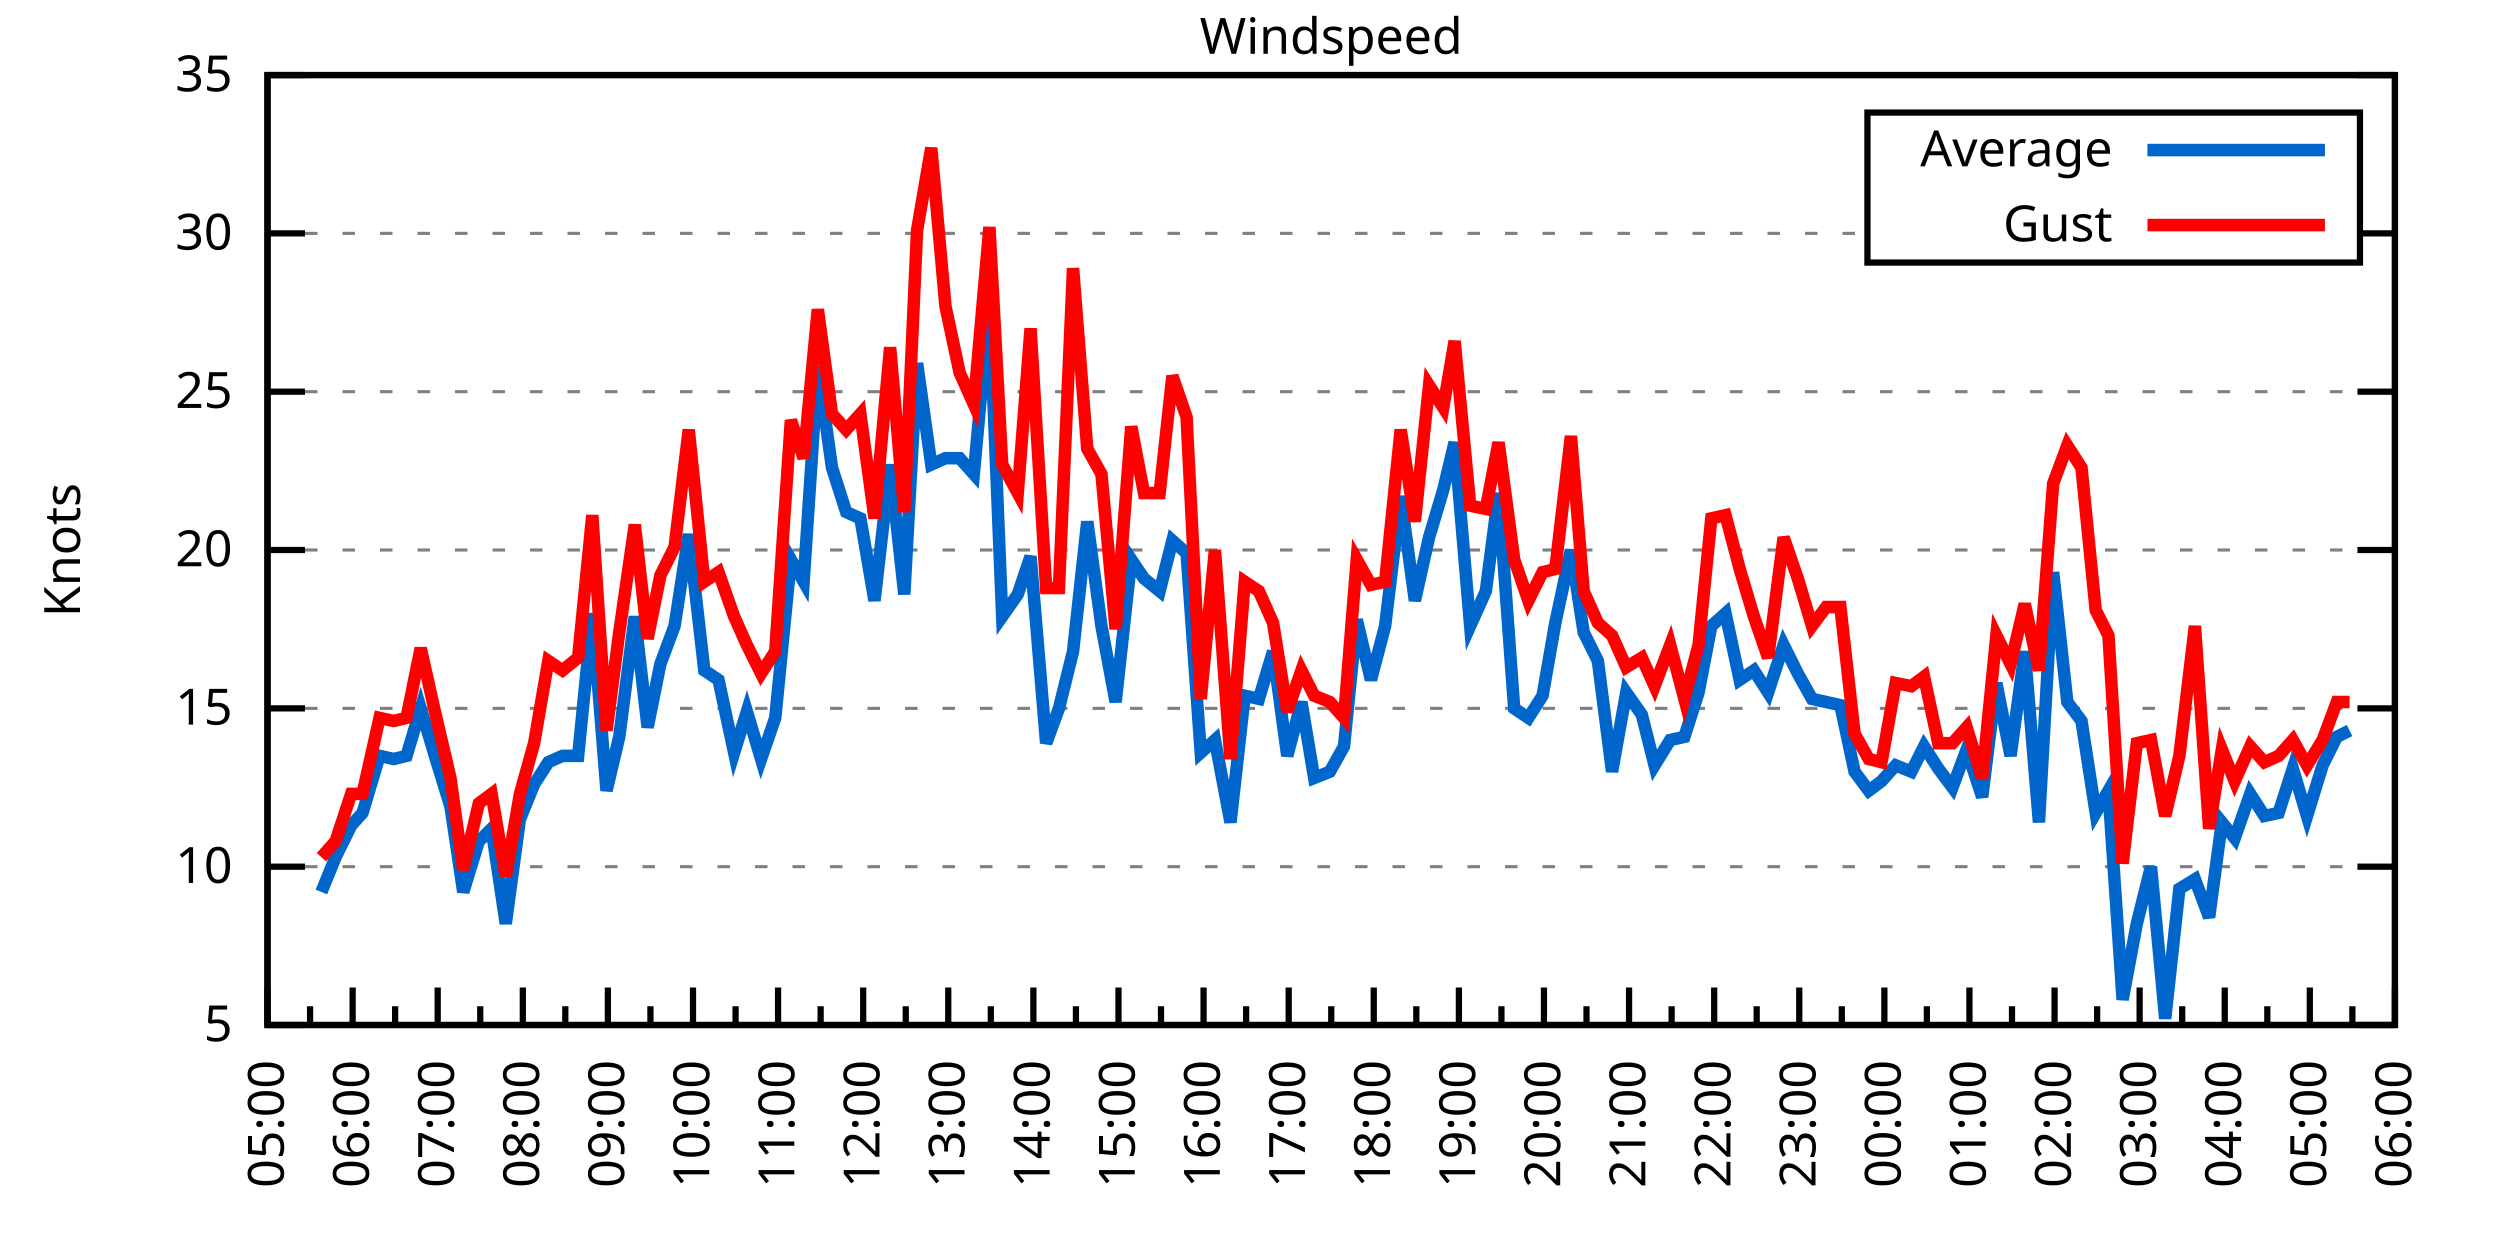
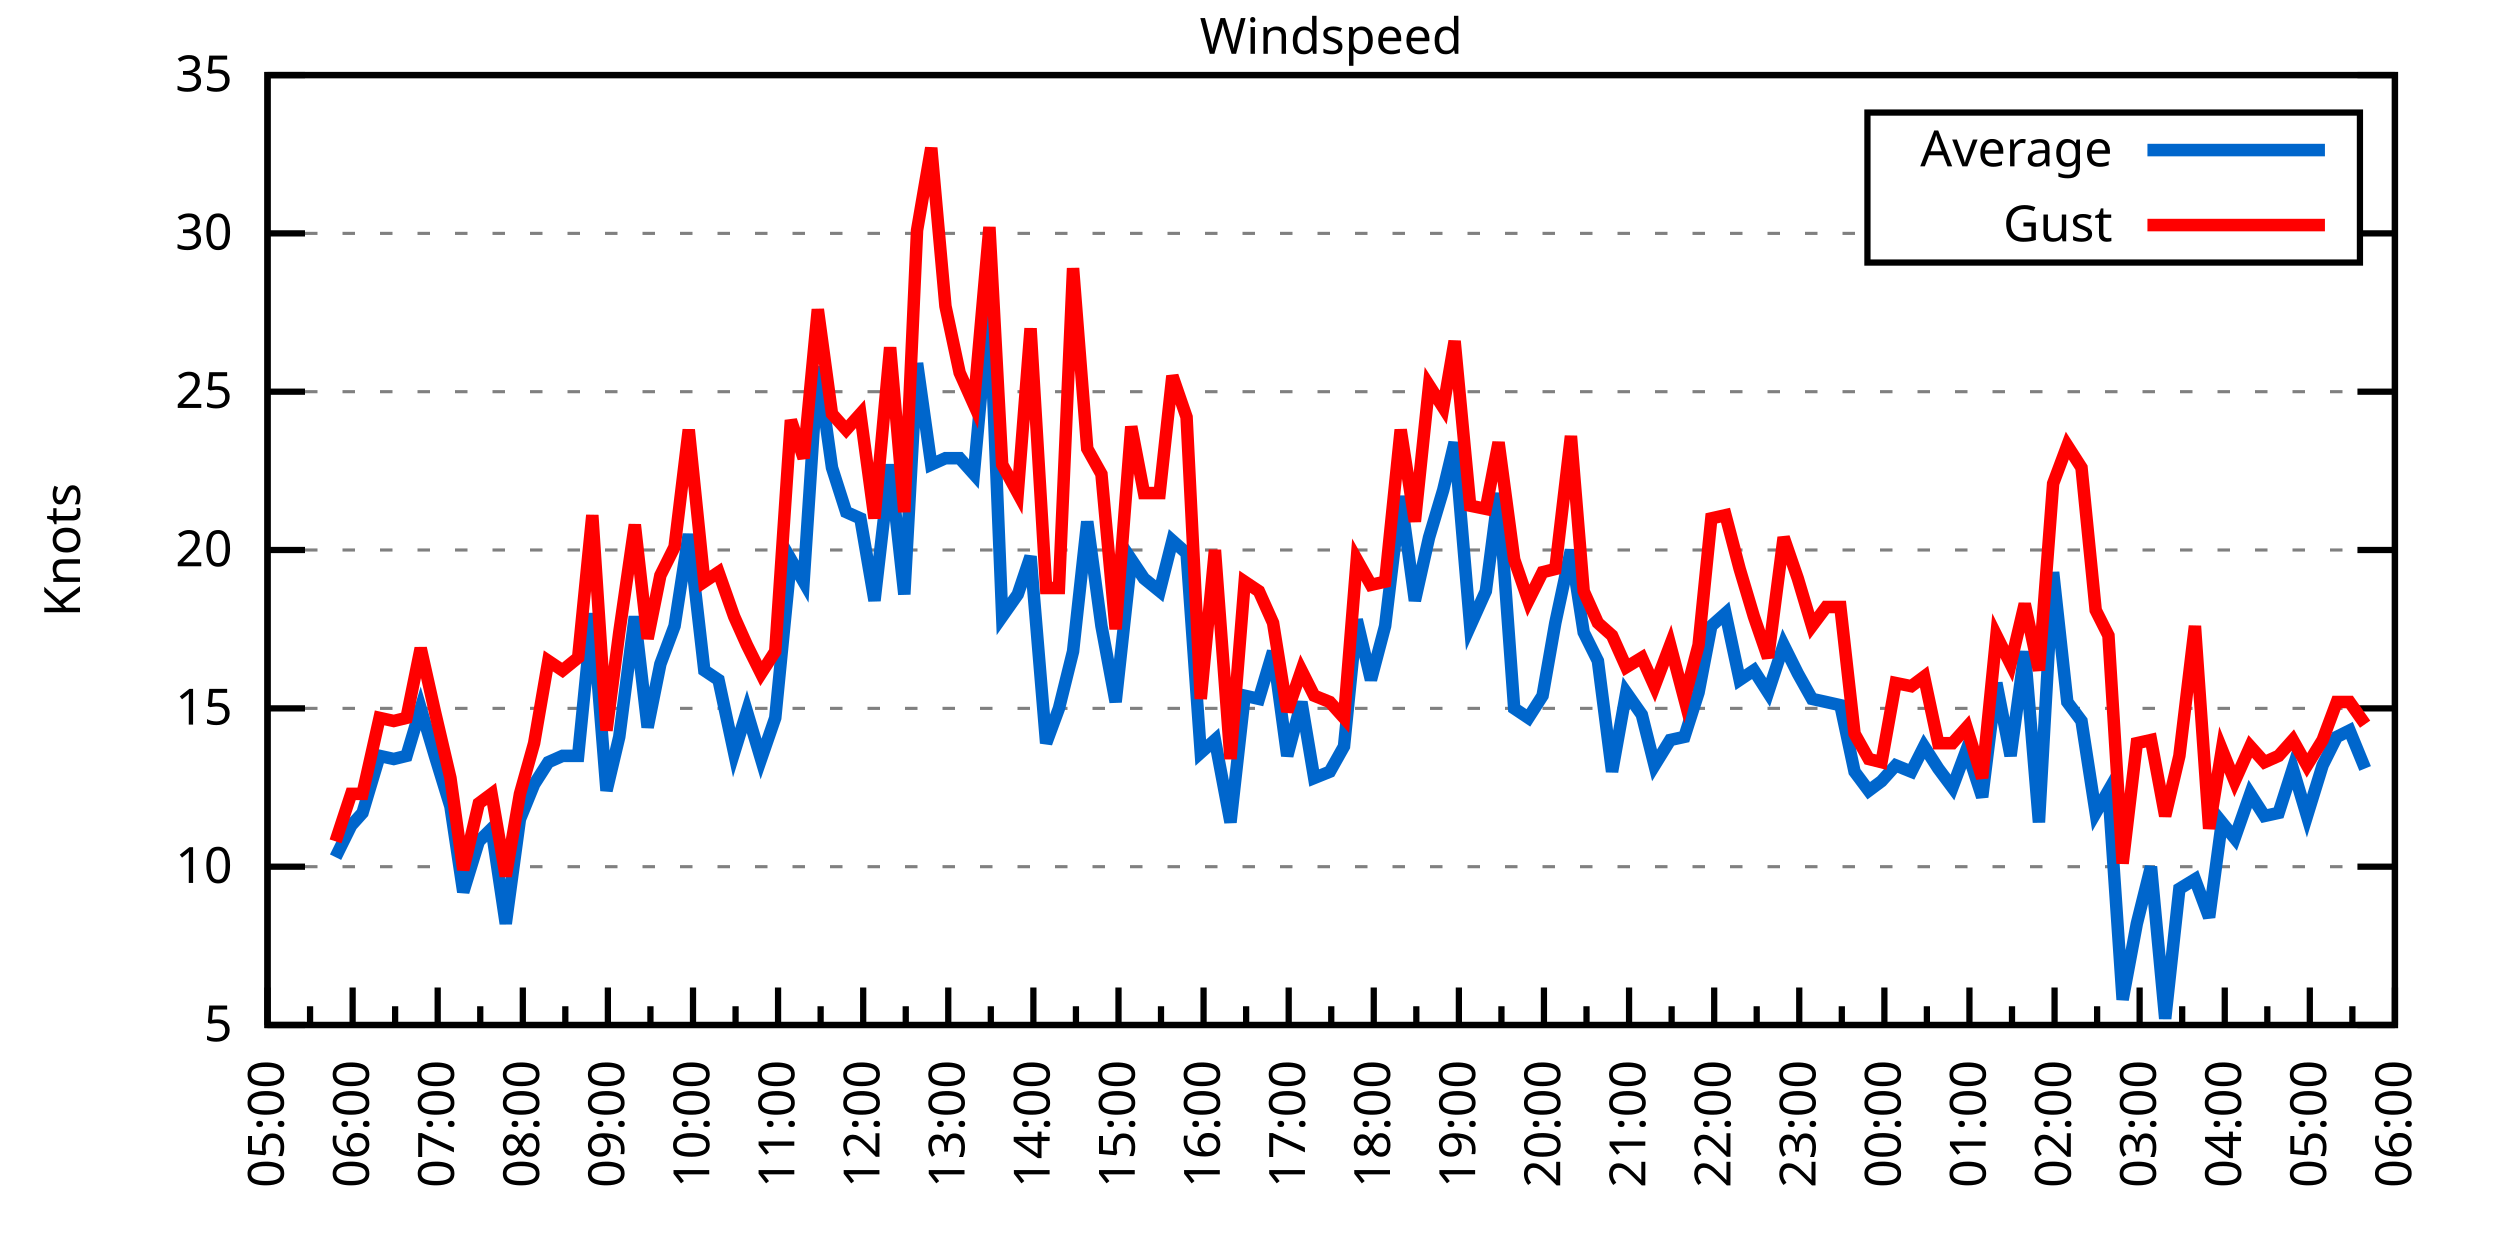
<svg xmlns="http://www.w3.org/2000/svg" xmlns:xlink="http://www.w3.org/1999/xlink" width="400" height="200" viewBox="0 0 400 200">
  <g id="gnuplot_canvas">
    <rect x="0" y="0" width="400" height="200" fill="none" />
    <defs>
      <circle id="gpDot" r="0.5" stroke-width="0.5" stroke="currentColor" />
      <path id="gpPt0" stroke-width="0.333" stroke="currentColor" d="M-1,0 h2 M0,-1 v2" />
      <path id="gpPt1" stroke-width="0.333" stroke="currentColor" d="M-1,-1 L1,1 M1,-1 L-1,1" />
      <path id="gpPt2" stroke-width="0.333" stroke="currentColor" d="M-1,0 L1,0 M0,-1 L0,1 M-1,-1 L1,1 M-1,1 L1,-1" />
      <rect id="gpPt3" stroke-width="0.333" stroke="currentColor" x="-1" y="-1" width="2" height="2" />
      <rect id="gpPt4" stroke-width="0.333" stroke="currentColor" fill="currentColor" x="-1" y="-1" width="2" height="2" />
      <circle id="gpPt5" stroke-width="0.333" stroke="currentColor" cx="0" cy="0" r="1" />
      <use xlink:href="#gpPt5" id="gpPt6" fill="currentColor" stroke="none" />
      <path id="gpPt7" stroke-width="0.333" stroke="currentColor" d="M0,-1.33 L-1.33,0.67 L1.33,0.67 z" />
      <use xlink:href="#gpPt7" id="gpPt8" fill="currentColor" stroke="none" />
      <use xlink:href="#gpPt7" id="gpPt9" stroke="currentColor" transform="rotate(180)" />
      <use xlink:href="#gpPt9" id="gpPt10" fill="currentColor" stroke="none" />
      <use xlink:href="#gpPt3" id="gpPt11" stroke="currentColor" transform="rotate(45)" />
      <use xlink:href="#gpPt11" id="gpPt12" fill="currentColor" stroke="none" />
      <path id="gpPt13" stroke-width="0.333" stroke="currentColor" d="M0,1.330 L1.265,0.411 L0.782,-1.067 L-0.782,-1.076 L-1.265,0.411 z" />
      <use xlink:href="#gpPt13" id="gpPt14" fill="currentColor" stroke="none" />
      <filter id="textbox" filterUnits="objectBoundingBox" x="0" y="0" height="1" width="1">
        <feFlood flood-color="white" flood-opacity="1" result="bgnd" />
        <feComposite in="SourceGraphic" in2="bgnd" operator="atop" />
      </filter>
      <filter id="greybox" filterUnits="objectBoundingBox" x="0" y="0" height="1" width="1">
        <feFlood flood-color="lightgrey" flood-opacity="1" result="grey" />
        <feComposite in="SourceGraphic" in2="grey" operator="atop" />
      </filter>
    </defs>
    <g fill="none" color="white" stroke="currentColor" stroke-width="1.00" stroke-linecap="butt" stroke-linejoin="miter">
</g>
    <g fill="none" color="black" stroke="currentColor" stroke-width="1.00" stroke-linecap="butt" stroke-linejoin="miter">
      <g stroke="none" shape-rendering="crispEdges">
        <polygon fill="rgb(255, 255, 255)" points="42.80,164.00 383.18,164.00 383.18,12.02 42.80,12.02 " />
      </g>
    </g>
    <g fill="none" color="black" stroke="currentColor" stroke-width="1.00" stroke-linecap="butt" stroke-linejoin="miter">
</g>
    <g fill="none" color="black" stroke="black" stroke-width="0.50" stroke-linecap="butt" stroke-linejoin="miter">
</g>
    <g fill="none" color="gray" stroke="currentColor" stroke-width="0.50" stroke-linecap="butt" stroke-linejoin="miter">
      <path stroke="gray" stroke-dasharray="2,4" class="gridline" d="M42.80,164.00 L383.19,164.00  " />
    </g>
    <g fill="none" color="gray" stroke="gray" stroke-width="1.00" stroke-linecap="butt" stroke-linejoin="miter">
</g>
    <g fill="none" color="black" stroke="currentColor" stroke-width="1.00" stroke-linecap="butt" stroke-linejoin="miter">
      <path stroke="black" d="M42.80,164.00 L48.80,164.00 M383.19,164.00 L377.19,164.00  " />
      <g transform="translate(37.20,166.60)" stroke="none" fill="black" font-family="Sans" font-size="8.00" text-anchor="end">
        <text>
          <tspan font-family="Sans"> 5</tspan>
        </text>
      </g>
    </g>
    <g fill="none" color="black" stroke="currentColor" stroke-width="1.00" stroke-linecap="butt" stroke-linejoin="miter">
</g>
    <g fill="none" color="black" stroke="black" stroke-width="0.50" stroke-linecap="butt" stroke-linejoin="miter">
</g>
    <g fill="none" color="gray" stroke="currentColor" stroke-width="0.50" stroke-linecap="butt" stroke-linejoin="miter">
      <path stroke="gray" stroke-dasharray="2,4" class="gridline" d="M42.80,138.67 L383.19,138.67  " />
    </g>
    <g fill="none" color="gray" stroke="gray" stroke-width="1.00" stroke-linecap="butt" stroke-linejoin="miter">
</g>
    <g fill="none" color="black" stroke="currentColor" stroke-width="1.00" stroke-linecap="butt" stroke-linejoin="miter">
      <path stroke="black" d="M42.80,138.67 L48.80,138.67 M383.19,138.67 L377.19,138.67  " />
      <g transform="translate(37.20,141.27)" stroke="none" fill="black" font-family="Sans" font-size="8.00" text-anchor="end">
        <text>
          <tspan font-family="Sans"> 10</tspan>
        </text>
      </g>
    </g>
    <g fill="none" color="black" stroke="currentColor" stroke-width="1.00" stroke-linecap="butt" stroke-linejoin="miter">
</g>
    <g fill="none" color="black" stroke="black" stroke-width="0.50" stroke-linecap="butt" stroke-linejoin="miter">
</g>
    <g fill="none" color="gray" stroke="currentColor" stroke-width="0.50" stroke-linecap="butt" stroke-linejoin="miter">
      <path stroke="gray" stroke-dasharray="2,4" class="gridline" d="M42.80,113.34 L383.19,113.34  " />
    </g>
    <g fill="none" color="gray" stroke="gray" stroke-width="1.00" stroke-linecap="butt" stroke-linejoin="miter">
</g>
    <g fill="none" color="black" stroke="currentColor" stroke-width="1.00" stroke-linecap="butt" stroke-linejoin="miter">
      <path stroke="black" d="M42.80,113.34 L48.80,113.34 M383.19,113.34 L377.19,113.34  " />
      <g transform="translate(37.20,115.94)" stroke="none" fill="black" font-family="Sans" font-size="8.00" text-anchor="end">
        <text>
          <tspan font-family="Sans"> 15</tspan>
        </text>
      </g>
    </g>
    <g fill="none" color="black" stroke="currentColor" stroke-width="1.00" stroke-linecap="butt" stroke-linejoin="miter">
</g>
    <g fill="none" color="black" stroke="black" stroke-width="0.50" stroke-linecap="butt" stroke-linejoin="miter">
</g>
    <g fill="none" color="gray" stroke="currentColor" stroke-width="0.50" stroke-linecap="butt" stroke-linejoin="miter">
      <path stroke="gray" stroke-dasharray="2,4" class="gridline" d="M42.80,88.00 L383.19,88.00  " />
    </g>
    <g fill="none" color="gray" stroke="gray" stroke-width="1.00" stroke-linecap="butt" stroke-linejoin="miter">
</g>
    <g fill="none" color="black" stroke="currentColor" stroke-width="1.00" stroke-linecap="butt" stroke-linejoin="miter">
      <path stroke="black" d="M42.80,88.00 L48.80,88.00 M383.19,88.00 L377.19,88.00  " />
      <g transform="translate(37.20,90.60)" stroke="none" fill="black" font-family="Sans" font-size="8.00" text-anchor="end">
        <text>
          <tspan font-family="Sans"> 20</tspan>
        </text>
      </g>
    </g>
    <g fill="none" color="black" stroke="currentColor" stroke-width="1.00" stroke-linecap="butt" stroke-linejoin="miter">
</g>
    <g fill="none" color="black" stroke="black" stroke-width="0.50" stroke-linecap="butt" stroke-linejoin="miter">
</g>
    <g fill="none" color="gray" stroke="currentColor" stroke-width="0.50" stroke-linecap="butt" stroke-linejoin="miter">
      <path stroke="gray" stroke-dasharray="2,4" class="gridline" d="M42.80,62.67 L383.19,62.67  " />
    </g>
    <g fill="none" color="gray" stroke="gray" stroke-width="1.00" stroke-linecap="butt" stroke-linejoin="miter">
</g>
    <g fill="none" color="black" stroke="currentColor" stroke-width="1.00" stroke-linecap="butt" stroke-linejoin="miter">
      <path stroke="black" d="M42.80,62.67 L48.80,62.67 M383.19,62.67 L377.19,62.67  " />
      <g transform="translate(37.20,65.27)" stroke="none" fill="black" font-family="Sans" font-size="8.00" text-anchor="end">
        <text>
          <tspan font-family="Sans"> 25</tspan>
        </text>
      </g>
    </g>
    <g fill="none" color="black" stroke="currentColor" stroke-width="1.00" stroke-linecap="butt" stroke-linejoin="miter">
</g>
    <g fill="none" color="black" stroke="black" stroke-width="0.50" stroke-linecap="butt" stroke-linejoin="miter">
</g>
    <g fill="none" color="gray" stroke="currentColor" stroke-width="0.50" stroke-linecap="butt" stroke-linejoin="miter">
      <path stroke="gray" stroke-dasharray="2,4" class="gridline" d="M42.80,37.34 L298.79,37.34 M377.59,37.34 L383.19,37.34  " />
    </g>
    <g fill="none" color="gray" stroke="gray" stroke-width="1.00" stroke-linecap="butt" stroke-linejoin="miter">
</g>
    <g fill="none" color="black" stroke="currentColor" stroke-width="1.00" stroke-linecap="butt" stroke-linejoin="miter">
      <path stroke="black" d="M42.80,37.34 L48.80,37.34 M383.19,37.34 L377.19,37.34  " />
      <g transform="translate(37.20,39.94)" stroke="none" fill="black" font-family="Sans" font-size="8.00" text-anchor="end">
        <text>
          <tspan font-family="Sans"> 30</tspan>
        </text>
      </g>
    </g>
    <g fill="none" color="black" stroke="currentColor" stroke-width="1.00" stroke-linecap="butt" stroke-linejoin="miter">
</g>
    <g fill="none" color="black" stroke="black" stroke-width="0.50" stroke-linecap="butt" stroke-linejoin="miter">
</g>
    <g fill="none" color="gray" stroke="currentColor" stroke-width="0.50" stroke-linecap="butt" stroke-linejoin="miter">
      <path stroke="gray" stroke-dasharray="2,4" class="gridline" d="M42.80,12.01 L383.19,12.01  " />
    </g>
    <g fill="none" color="gray" stroke="gray" stroke-width="1.00" stroke-linecap="butt" stroke-linejoin="miter">
</g>
    <g fill="none" color="black" stroke="currentColor" stroke-width="1.00" stroke-linecap="butt" stroke-linejoin="miter">
      <path stroke="black" d="M42.80,12.01 L48.80,12.01 M383.19,12.01 L377.19,12.01  " />
      <g transform="translate(37.20,14.61)" stroke="none" fill="black" font-family="Sans" font-size="8.00" text-anchor="end">
        <text>
          <tspan font-family="Sans"> 35</tspan>
        </text>
      </g>
    </g>
    <g fill="none" color="black" stroke="currentColor" stroke-width="1.00" stroke-linecap="butt" stroke-linejoin="miter">
      <path stroke="black" d="M42.80,164.00 L42.80,158.00  " />
      <g transform="translate(45.40,169.60) rotate(270)" stroke="none" fill="black" font-family="Sans" font-size="8.00" text-anchor="end">
        <text>
          <tspan font-family="Sans">05:00</tspan>
        </text>
      </g>
    </g>
    <g fill="none" color="black" stroke="currentColor" stroke-width="1.00" stroke-linecap="butt" stroke-linejoin="miter">
      <path stroke="black" d="M49.61,164.00 L49.61,161.00 M56.42,164.00 L56.42,158.00  " />
      <g transform="translate(59.02,169.60) rotate(270)" stroke="none" fill="black" font-family="Sans" font-size="8.00" text-anchor="end">
        <text>
          <tspan font-family="Sans">06:00</tspan>
        </text>
      </g>
    </g>
    <g fill="none" color="black" stroke="currentColor" stroke-width="1.00" stroke-linecap="butt" stroke-linejoin="miter">
      <path stroke="black" d="M63.22,164.00 L63.22,161.00 M70.03,164.00 L70.03,158.00  " />
      <g transform="translate(72.63,169.60) rotate(270)" stroke="none" fill="black" font-family="Sans" font-size="8.00" text-anchor="end">
        <text>
          <tspan font-family="Sans">07:00</tspan>
        </text>
      </g>
    </g>
    <g fill="none" color="black" stroke="currentColor" stroke-width="1.00" stroke-linecap="butt" stroke-linejoin="miter">
      <path stroke="black" d="M76.84,164.00 L76.84,161.00 M83.65,164.00 L83.65,158.00  " />
      <g transform="translate(86.25,169.60) rotate(270)" stroke="none" fill="black" font-family="Sans" font-size="8.00" text-anchor="end">
        <text>
          <tspan font-family="Sans">08:00</tspan>
        </text>
      </g>
    </g>
    <g fill="none" color="black" stroke="currentColor" stroke-width="1.00" stroke-linecap="butt" stroke-linejoin="miter">
      <path stroke="black" d="M90.45,164.00 L90.45,161.00 M97.26,164.00 L97.26,158.00  " />
      <g transform="translate(99.86,169.60) rotate(270)" stroke="none" fill="black" font-family="Sans" font-size="8.00" text-anchor="end">
        <text>
          <tspan font-family="Sans">09:00</tspan>
        </text>
      </g>
    </g>
    <g fill="none" color="black" stroke="currentColor" stroke-width="1.00" stroke-linecap="butt" stroke-linejoin="miter">
      <path stroke="black" d="M104.07,164.00 L104.07,161.00 M110.88,164.00 L110.88,158.00  " />
      <g transform="translate(113.48,169.60) rotate(270)" stroke="none" fill="black" font-family="Sans" font-size="8.00" text-anchor="end">
        <text>
          <tspan font-family="Sans">10:00</tspan>
        </text>
      </g>
    </g>
    <g fill="none" color="black" stroke="currentColor" stroke-width="1.00" stroke-linecap="butt" stroke-linejoin="miter">
      <path stroke="black" d="M117.69,164.00 L117.69,161.00 M124.49,164.00 L124.49,158.00  " />
      <g transform="translate(127.09,169.60) rotate(270)" stroke="none" fill="black" font-family="Sans" font-size="8.00" text-anchor="end">
        <text>
          <tspan font-family="Sans">11:00</tspan>
        </text>
      </g>
    </g>
    <g fill="none" color="black" stroke="currentColor" stroke-width="1.00" stroke-linecap="butt" stroke-linejoin="miter">
      <path stroke="black" d="M131.30,164.00 L131.30,161.00 M138.11,164.00 L138.11,158.00  " />
      <g transform="translate(140.71,169.60) rotate(270)" stroke="none" fill="black" font-family="Sans" font-size="8.00" text-anchor="end">
        <text>
          <tspan font-family="Sans">12:00</tspan>
        </text>
      </g>
    </g>
    <g fill="none" color="black" stroke="currentColor" stroke-width="1.00" stroke-linecap="butt" stroke-linejoin="miter">
      <path stroke="black" d="M144.92,164.00 L144.92,161.00 M151.72,164.00 L151.72,158.00  " />
      <g transform="translate(154.32,169.60) rotate(270)" stroke="none" fill="black" font-family="Sans" font-size="8.00" text-anchor="end">
        <text>
          <tspan font-family="Sans">13:00</tspan>
        </text>
      </g>
    </g>
    <g fill="none" color="black" stroke="currentColor" stroke-width="1.00" stroke-linecap="butt" stroke-linejoin="miter">
      <path stroke="black" d="M158.53,164.00 L158.53,161.00 M165.34,164.00 L165.34,158.00  " />
      <g transform="translate(167.94,169.60) rotate(270)" stroke="none" fill="black" font-family="Sans" font-size="8.00" text-anchor="end">
        <text>
          <tspan font-family="Sans">14:00</tspan>
        </text>
      </g>
    </g>
    <g fill="none" color="black" stroke="currentColor" stroke-width="1.00" stroke-linecap="butt" stroke-linejoin="miter">
      <path stroke="black" d="M172.15,164.00 L172.15,161.00 M178.96,164.00 L178.96,158.00  " />
      <g transform="translate(181.56,169.60) rotate(270)" stroke="none" fill="black" font-family="Sans" font-size="8.00" text-anchor="end">
        <text>
          <tspan font-family="Sans">15:00</tspan>
        </text>
      </g>
    </g>
    <g fill="none" color="black" stroke="currentColor" stroke-width="1.00" stroke-linecap="butt" stroke-linejoin="miter">
      <path stroke="black" d="M185.76,164.00 L185.76,161.00 M192.57,164.00 L192.57,158.00  " />
      <g transform="translate(195.17,169.60) rotate(270)" stroke="none" fill="black" font-family="Sans" font-size="8.00" text-anchor="end">
        <text>
          <tspan font-family="Sans">16:00</tspan>
        </text>
      </g>
    </g>
    <g fill="none" color="black" stroke="currentColor" stroke-width="1.00" stroke-linecap="butt" stroke-linejoin="miter">
      <path stroke="black" d="M199.38,164.00 L199.38,161.00 M206.19,164.00 L206.19,158.00  " />
      <g transform="translate(208.79,169.60) rotate(270)" stroke="none" fill="black" font-family="Sans" font-size="8.00" text-anchor="end">
        <text>
          <tspan font-family="Sans">17:00</tspan>
        </text>
      </g>
    </g>
    <g fill="none" color="black" stroke="currentColor" stroke-width="1.00" stroke-linecap="butt" stroke-linejoin="miter">
      <path stroke="black" d="M213.00,164.00 L213.00,161.00 M219.80,164.00 L219.80,158.00  " />
      <g transform="translate(222.40,169.60) rotate(270)" stroke="none" fill="black" font-family="Sans" font-size="8.00" text-anchor="end">
        <text>
          <tspan font-family="Sans">18:00</tspan>
        </text>
      </g>
    </g>
    <g fill="none" color="black" stroke="currentColor" stroke-width="1.00" stroke-linecap="butt" stroke-linejoin="miter">
      <path stroke="black" d="M226.61,164.00 L226.61,161.00 M233.42,164.00 L233.42,158.00  " />
      <g transform="translate(236.02,169.60) rotate(270)" stroke="none" fill="black" font-family="Sans" font-size="8.00" text-anchor="end">
        <text>
          <tspan font-family="Sans">19:00</tspan>
        </text>
      </g>
    </g>
    <g fill="none" color="black" stroke="currentColor" stroke-width="1.00" stroke-linecap="butt" stroke-linejoin="miter">
      <path stroke="black" d="M240.23,164.00 L240.23,161.00 M247.03,164.00 L247.03,158.00  " />
      <g transform="translate(249.63,169.60) rotate(270)" stroke="none" fill="black" font-family="Sans" font-size="8.00" text-anchor="end">
        <text>
          <tspan font-family="Sans">20:00</tspan>
        </text>
      </g>
    </g>
    <g fill="none" color="black" stroke="currentColor" stroke-width="1.00" stroke-linecap="butt" stroke-linejoin="miter">
      <path stroke="black" d="M253.84,164.00 L253.84,161.00 M260.65,164.00 L260.65,158.00  " />
      <g transform="translate(263.25,169.60) rotate(270)" stroke="none" fill="black" font-family="Sans" font-size="8.00" text-anchor="end">
        <text>
          <tspan font-family="Sans">21:00</tspan>
        </text>
      </g>
    </g>
    <g fill="none" color="black" stroke="currentColor" stroke-width="1.00" stroke-linecap="butt" stroke-linejoin="miter">
      <path stroke="black" d="M267.46,164.00 L267.46,161.00 M274.27,164.00 L274.27,158.00  " />
      <g transform="translate(276.87,169.60) rotate(270)" stroke="none" fill="black" font-family="Sans" font-size="8.00" text-anchor="end">
        <text>
          <tspan font-family="Sans">22:00</tspan>
        </text>
      </g>
    </g>
    <g fill="none" color="black" stroke="currentColor" stroke-width="1.00" stroke-linecap="butt" stroke-linejoin="miter">
      <path stroke="black" d="M281.07,164.00 L281.07,161.00 M287.88,164.00 L287.88,158.00  " />
      <g transform="translate(290.48,169.60) rotate(270)" stroke="none" fill="black" font-family="Sans" font-size="8.00" text-anchor="end">
        <text>
          <tspan font-family="Sans">23:00</tspan>
        </text>
      </g>
    </g>
    <g fill="none" color="black" stroke="currentColor" stroke-width="1.00" stroke-linecap="butt" stroke-linejoin="miter">
      <path stroke="black" d="M294.69,164.00 L294.69,161.00 M301.50,164.00 L301.50,158.00  " />
      <g transform="translate(304.10,169.60) rotate(270)" stroke="none" fill="black" font-family="Sans" font-size="8.00" text-anchor="end">
        <text>
          <tspan font-family="Sans">00:00</tspan>
        </text>
      </g>
    </g>
    <g fill="none" color="black" stroke="currentColor" stroke-width="1.00" stroke-linecap="butt" stroke-linejoin="miter">
      <path stroke="black" d="M308.30,164.00 L308.30,161.00 M315.11,164.00 L315.11,158.00  " />
      <g transform="translate(317.71,169.60) rotate(270)" stroke="none" fill="black" font-family="Sans" font-size="8.00" text-anchor="end">
        <text>
          <tspan font-family="Sans">01:00</tspan>
        </text>
      </g>
    </g>
    <g fill="none" color="black" stroke="currentColor" stroke-width="1.00" stroke-linecap="butt" stroke-linejoin="miter">
      <path stroke="black" d="M321.92,164.00 L321.92,161.00 M328.73,164.00 L328.73,158.00  " />
      <g transform="translate(331.33,169.60) rotate(270)" stroke="none" fill="black" font-family="Sans" font-size="8.00" text-anchor="end">
        <text>
          <tspan font-family="Sans">02:00</tspan>
        </text>
      </g>
    </g>
    <g fill="none" color="black" stroke="currentColor" stroke-width="1.00" stroke-linecap="butt" stroke-linejoin="miter">
      <path stroke="black" d="M335.54,164.00 L335.54,161.00 M342.34,164.00 L342.34,158.00  " />
      <g transform="translate(344.94,169.60) rotate(270)" stroke="none" fill="black" font-family="Sans" font-size="8.00" text-anchor="end">
        <text>
          <tspan font-family="Sans">03:00</tspan>
        </text>
      </g>
    </g>
    <g fill="none" color="black" stroke="currentColor" stroke-width="1.00" stroke-linecap="butt" stroke-linejoin="miter">
      <path stroke="black" d="M349.15,164.00 L349.15,161.00 M355.96,164.00 L355.96,158.00  " />
      <g transform="translate(358.56,169.60) rotate(270)" stroke="none" fill="black" font-family="Sans" font-size="8.00" text-anchor="end">
        <text>
          <tspan font-family="Sans">04:00</tspan>
        </text>
      </g>
    </g>
    <g fill="none" color="black" stroke="currentColor" stroke-width="1.00" stroke-linecap="butt" stroke-linejoin="miter">
      <path stroke="black" d="M362.77,164.00 L362.77,161.00 M369.57,164.00 L369.57,158.00  " />
      <g transform="translate(372.17,169.60) rotate(270)" stroke="none" fill="black" font-family="Sans" font-size="8.00" text-anchor="end">
        <text>
          <tspan font-family="Sans">05:00</tspan>
        </text>
      </g>
    </g>
    <g fill="none" color="black" stroke="currentColor" stroke-width="1.00" stroke-linecap="butt" stroke-linejoin="miter">
      <path stroke="black" d="M376.38,164.00 L376.38,161.00 M383.19,164.00 L383.19,158.00  " />
      <g transform="translate(385.79,169.60) rotate(270)" stroke="none" fill="black" font-family="Sans" font-size="8.00" text-anchor="end">
        <text>
          <tspan font-family="Sans">06:00</tspan>
        </text>
      </g>
    </g>
    <g fill="none" color="black" stroke="currentColor" stroke-width="1.00" stroke-linecap="butt" stroke-linejoin="miter">
</g>
    <g fill="none" color="black" stroke="currentColor" stroke-width="1.00" stroke-linecap="butt" stroke-linejoin="miter">
      <path stroke="black" d="M42.80,12.01 L42.80,164.00 L383.19,164.00 L383.19,12.01 L42.80,12.01 Z  " />
    </g>
    <g fill="none" color="black" stroke="currentColor" stroke-width="1.00" stroke-linecap="butt" stroke-linejoin="miter">
      <g transform="translate(12.80,88.01) rotate(270)" stroke="none" fill="black" font-family="Sans" font-size="8.00" text-anchor="middle">
        <text>
          <tspan font-family="Sans">Knots</tspan>
        </text>
      </g>
    </g>
    <g fill="none" color="black" stroke="currentColor" stroke-width="1.00" stroke-linecap="butt" stroke-linejoin="miter">
</g>
    <g fill="none" color="black" stroke="currentColor" stroke-width="1.00" stroke-linecap="butt" stroke-linejoin="miter">
      <path stroke="black" d="M298.79,42.01 L298.79,18.01 L377.59,18.01 L377.59,42.01 L298.79,42.01 Z  " />
    </g>
    <g id="Windspeed_plot_1">
      <g fill="none" color="white" stroke="black" stroke-width="2.00" stroke-linecap="butt" stroke-linejoin="miter">
</g>
      <g fill="none" color="black" stroke="currentColor" stroke-width="2.00" stroke-linecap="butt" stroke-linejoin="miter">
        <g transform="translate(337.99,26.61)" stroke="none" fill="black" font-family="Sans" font-size="8.00" text-anchor="end">
          <text>
            <tspan font-family="Sans">Average</tspan>
          </text>
        </g>
      </g>
      <g fill="none" color="black" stroke="currentColor" stroke-width="2.00" stroke-linecap="butt" stroke-linejoin="miter">
-         <path stroke="rgb(  0, 102, 204)" d="M343.59,24.01 L371.99,24.01 M51.42,142.72 L53.69,137.15 L56.19,132.08 L58.00,130.06 L60.73,120.94 L63.00,121.44   L65.04,120.94 L67.31,113.34 L69.58,120.94 L72.07,129.04 L74.12,142.72 L76.61,134.62 L78.65,132.59 L80.92,147.79   L83.19,131.07 L85.46,125.50 L87.73,121.95 L90.00,120.94 L92.50,120.94 L94.77,98.14 L97.04,126.51 L99.08,117.90   L101.57,98.64 L103.62,116.38 L105.66,106.24 L107.93,100.16 L110.20,85.47 L112.69,107.26 L114.96,108.78 L117.46,120.43   L119.50,113.84 L121.77,121.44 L124.04,114.86 L126.54,89.52 L128.58,93.07 L130.85,58.62 L133.12,74.83 L135.39,81.93   L137.66,82.94 L139.92,96.11 L142.42,74.33 L144.69,95.10 L146.73,58.11 L149.00,74.33 L151.27,73.31 L153.54,73.31   L155.81,75.85 L158.31,48.49 L160.35,98.64 L162.84,95.10 L164.89,89.02 L167.38,118.91 L169.43,113.34 L171.69,104.22   L173.96,83.45 L176.23,100.16 L178.50,112.32 L181.00,89.52 L183.04,92.56 L185.54,94.59 L187.58,86.49 L189.85,88.51   L192.12,120.43 L194.39,118.40 L196.88,131.58 L199.15,111.31 L201.42,111.82 L203.69,104.22 L205.96,120.94 L208.23,112.32   L210.27,124.48 L212.77,123.47 L215.04,119.42 L217.08,99.15 L219.35,108.78 L221.62,100.16 L224.11,79.39 L226.38,96.11   L228.65,85.98 L230.92,78.38 L232.74,70.78 L235.23,100.16 L237.73,94.59 L239.77,78.89 L242.27,113.34 L244.54,114.86   L246.81,111.31 L248.85,99.66 L251.35,88.00 L253.39,101.18 L255.66,105.74 L257.93,123.47 L260.20,110.80 L262.69,114.35   L264.73,122.46 L267.23,118.40 L269.50,117.90 L271.77,110.80 L273.81,100.16 L276.08,98.14 L278.35,108.78 L280.62,107.26   L282.89,110.80 L285.38,103.20 L287.65,107.76 L289.92,111.82 L292.19,112.32 L294.46,112.83 L296.73,123.47 L299.00,126.51   L301.04,124.99 L303.31,122.46 L305.81,123.47 L307.85,119.42 L310.12,122.96 L312.39,126.00 L314.66,119.92 L317.15,127.52   L319.42,109.28 L321.69,120.94 L323.96,104.22 L326.23,131.58 L328.50,91.55 L330.77,112.32 L333.04,115.36 L335.31,130.06   L337.35,126.51 L339.62,159.95 L341.89,147.79 L344.16,138.67 L346.43,162.99 L348.70,142.21 L351.19,140.69 L353.46,146.77   L355.50,131.58 L357.55,134.11 L360.04,127.02 L362.31,130.56 L364.58,130.06 L366.85,122.96 L369.12,130.56 L371.62,122.46   L373.89,117.90 L375.93,116.88  " />
+         <path stroke="rgb(  0, 102, 204)" d="M343.59,24.01 L371.99,24.01 M53.69,137.15 L56.19,132.08 L58.00,130.06 L60.73,120.94 L63.00,121.44 L65.04,120.94   L67.31,113.34 L69.58,120.94 L72.07,129.04 L74.12,142.72 L76.61,134.62 L78.65,132.59 L80.92,147.79 L83.19,131.07   L85.46,125.50 L87.73,121.95 L90.00,120.94 L92.50,120.94 L94.77,98.14 L97.04,126.51 L99.08,117.90 L101.57,98.64   L103.62,116.38 L105.66,106.24 L107.93,100.16 L110.20,85.47 L112.69,107.26 L114.96,108.78 L117.46,120.43 L119.50,113.84   L121.77,121.44 L124.04,114.86 L126.54,89.52 L128.58,93.07 L130.85,58.62 L133.12,74.83 L135.39,81.93 L137.66,82.94   L139.92,96.11 L142.42,74.33 L144.69,95.10 L146.73,58.11 L149.00,74.33 L151.27,73.31 L153.54,73.31 L155.81,75.85   L158.31,48.49 L160.35,98.64 L162.84,95.10 L164.89,89.02 L167.38,118.91 L169.43,113.34 L171.69,104.22 L173.96,83.45   L176.23,100.16 L178.50,112.32 L181.00,89.52 L183.04,92.56 L185.54,94.59 L187.58,86.49 L189.85,88.51 L192.12,120.43   L194.39,118.40 L196.88,131.58 L199.15,111.31 L201.42,111.82 L203.69,104.22 L205.96,120.94 L208.23,112.32 L210.27,124.48   L212.77,123.47 L215.04,119.42 L217.08,99.15 L219.35,108.78 L221.62,100.16 L224.11,79.39 L226.38,96.11 L228.65,85.98   L230.92,78.38 L232.74,70.78 L235.23,100.16 L237.73,94.59 L239.77,78.89 L242.27,113.34 L244.54,114.86 L246.81,111.31   L248.85,99.66 L251.35,88.00 L253.39,101.18 L255.66,105.74 L257.93,123.47 L260.20,110.80 L262.69,114.35 L264.73,122.46   L267.23,118.40 L269.50,117.90 L271.77,110.80 L273.81,100.16 L276.08,98.14 L278.35,108.78 L280.62,107.26 L282.89,110.80   L285.38,103.20 L287.65,107.76 L289.92,111.82 L292.19,112.32 L294.46,112.83 L296.73,123.47 L299.00,126.51 L301.04,124.99   L303.31,122.46 L305.81,123.47 L307.85,119.42 L310.12,122.96 L312.39,126.00 L314.66,119.92 L317.15,127.52 L319.42,109.28   L321.69,120.94 L323.96,104.22 L326.23,131.58 L328.50,91.55 L330.77,112.32 L333.04,115.36 L335.31,130.06 L337.35,126.51   L339.62,159.95 L341.89,147.79 L344.16,138.67 L346.43,162.99 L348.70,142.21 L351.19,140.69 L353.46,146.77 L355.50,131.58   L357.55,134.11 L360.04,127.02 L362.31,130.56 L364.58,130.06 L366.85,122.96 L369.12,130.56 L371.62,122.46 L373.89,117.90   L375.93,116.88 L378.42,122.96  " />
      </g>
    </g>
    <g id="Windspeed_plot_2">
      <g fill="none" color="black" stroke="currentColor" stroke-width="2.00" stroke-linecap="butt" stroke-linejoin="miter">
        <g transform="translate(337.99,38.61)" stroke="none" fill="black" font-family="Sans" font-size="8.00" text-anchor="end">
          <text>
            <tspan font-family="Sans">Gust</tspan>
          </text>
        </g>
      </g>
      <g fill="none" color="black" stroke="currentColor" stroke-width="2.00" stroke-linecap="butt" stroke-linejoin="miter">
-         <path stroke="rgb(255,   0,   0)" d="M343.59,36.01 L371.99,36.01 M51.42,137.15 L53.69,134.62 L56.19,127.02 L58.00,127.02 L60.73,114.86 L63.00,115.36   L65.04,114.86 L67.31,103.71 L69.58,113.84 L72.07,124.48 L74.12,139.17 L76.61,128.54 L78.65,127.02 L80.92,140.19   L83.19,127.02 L85.46,118.91 L87.73,105.74 L90.00,107.26 L92.50,105.23 L94.77,82.43 L97.04,116.88 L99.08,101.18   L101.57,83.95 L103.62,102.19 L105.66,92.06 L107.93,87.50 L110.20,68.75 L112.69,93.07 L114.96,91.55 L117.46,98.64   L119.50,103.20 L121.77,107.76 L124.04,104.22 L126.54,67.23 L128.58,73.31 L130.85,49.50 L133.12,66.22 L135.39,68.75   L137.66,66.22 L139.92,82.94 L142.42,55.58 L144.69,81.93 L146.73,36.84 L149.00,23.66 L151.27,48.99 L153.54,59.63   L155.81,64.70 L158.31,36.33 L160.35,74.33 L162.84,78.89 L164.89,52.54 L167.38,94.08 L169.43,94.08 L171.69,42.91   L173.96,71.79 L176.23,75.85 L178.50,100.67 L181.00,68.25 L183.04,78.89 L185.54,78.89 L187.58,60.14 L189.85,66.73   L192.12,111.82 L194.39,88.00 L196.88,121.44 L199.15,93.07 L201.42,94.59 L203.69,99.66 L205.96,113.84 L208.23,107.26   L210.27,111.31 L212.77,112.32 L215.04,114.86 L217.08,89.52 L219.35,93.58 L221.62,93.07 L224.11,68.75 L226.38,83.45   L228.65,61.66 L230.92,65.21 L232.74,54.57 L235.23,80.91 L237.73,81.42 L239.77,70.78 L242.27,89.52 L244.54,96.11   L246.81,91.55 L248.85,91.04 L251.35,69.77 L253.39,94.59 L255.66,99.66 L257.93,101.68 L260.20,106.75 L262.69,105.23   L264.73,109.79 L267.23,103.20 L269.50,111.82 L271.77,103.20 L273.81,82.94 L276.08,82.43 L278.35,91.04 L280.62,98.64   L282.89,105.23 L285.38,85.98 L287.65,92.56 L289.92,100.16 L292.19,97.12 L294.46,97.12 L296.73,117.39 L299.00,121.44   L301.04,121.95 L303.31,109.28 L305.81,109.79 L307.85,108.27 L310.12,118.91 L312.39,118.91 L314.66,116.38 L317.15,124.48   L319.42,101.68 L321.69,106.24 L323.96,96.62 L326.23,107.26 L328.50,77.37 L330.77,71.29 L333.04,74.83 L335.31,97.63   L337.35,101.68 L339.62,138.16 L341.89,118.91 L344.16,118.40 L346.43,130.56 L348.70,120.94 L351.19,100.16 L353.46,132.59   L355.50,119.92 L357.55,124.99 L360.04,119.42 L362.31,121.95 L364.58,120.94 L366.85,118.40 L369.12,122.46 L371.62,118.40   L373.89,112.32 L375.93,112.32  " />
+         <path stroke="rgb(255,   0,   0)" d="M343.59,36.01 L371.99,36.01 M53.69,134.62 L56.19,127.02 L58.00,127.02 L60.73,114.86 L63.00,115.36 L65.04,114.86   L67.31,103.71 L69.58,113.84 L72.07,124.48 L74.12,139.17 L76.61,128.54 L78.65,127.02 L80.92,140.19 L83.19,127.02   L85.46,118.91 L87.73,105.74 L90.00,107.26 L92.50,105.23 L94.77,82.43 L97.04,116.88 L99.08,101.18 L101.57,83.95   L103.62,102.19 L105.66,92.06 L107.93,87.50 L110.20,68.75 L112.69,93.07 L114.96,91.55 L117.46,98.64 L119.50,103.20   L121.77,107.76 L124.04,104.22 L126.54,67.23 L128.58,73.31 L130.85,49.50 L133.12,66.22 L135.39,68.75 L137.66,66.22   L139.92,82.94 L142.42,55.58 L144.69,81.93 L146.73,36.84 L149.00,23.66 L151.27,48.99 L153.54,59.63 L155.81,64.70   L158.31,36.33 L160.35,74.33 L162.84,78.89 L164.89,52.54 L167.38,94.08 L169.43,94.08 L171.69,42.91 L173.96,71.79   L176.23,75.85 L178.50,100.67 L181.00,68.25 L183.04,78.89 L185.54,78.89 L187.58,60.14 L189.85,66.73 L192.12,111.82   L194.39,88.00 L196.88,121.44 L199.15,93.07 L201.42,94.59 L203.69,99.66 L205.96,113.84 L208.23,107.26 L210.27,111.31   L212.77,112.32 L215.04,114.86 L217.08,89.52 L219.35,93.58 L221.62,93.07 L224.11,68.75 L226.38,83.45 L228.65,61.66   L230.92,65.21 L232.74,54.57 L235.23,80.91 L237.73,81.42 L239.77,70.78 L242.27,89.52 L244.54,96.11 L246.81,91.55   L248.85,91.04 L251.35,69.77 L253.39,94.59 L255.66,99.66 L257.93,101.68 L260.20,106.75 L262.69,105.23 L264.73,109.79   L267.23,103.20 L269.50,111.82 L271.77,103.20 L273.81,82.94 L276.08,82.43 L278.35,91.04 L280.62,98.64 L282.89,105.23   L285.38,85.98 L287.65,92.56 L289.92,100.16 L292.19,97.12 L294.46,97.12 L296.73,117.39 L299.00,121.44 L301.04,121.95   L303.31,109.28 L305.81,109.79 L307.85,108.27 L310.12,118.91 L312.39,118.91 L314.66,116.38 L317.15,124.48 L319.42,101.68   L321.69,106.24 L323.96,96.62 L326.23,107.26 L328.50,77.37 L330.77,71.29 L333.04,74.83 L335.31,97.63 L337.35,101.68   L339.62,138.16 L341.89,118.91 L344.16,118.40 L346.43,130.56 L348.70,120.94 L351.19,100.16 L353.46,132.59 L355.50,119.92   L357.55,124.99 L360.04,119.42 L362.31,121.95 L364.58,120.94 L366.85,118.40 L369.12,122.46 L371.62,118.40 L373.89,112.32   L375.93,112.32 L378.42,115.87  " />
      </g>
    </g>
    <g fill="none" color="black" stroke="currentColor" stroke-width="2.00" stroke-linecap="butt" stroke-linejoin="miter">
</g>
    <g fill="none" color="black" stroke="black" stroke-width="1.00" stroke-linecap="butt" stroke-linejoin="miter">
</g>
    <g fill="none" color="black" stroke="currentColor" stroke-width="1.00" stroke-linecap="butt" stroke-linejoin="miter">
      <path stroke="black" d="M42.80,12.01 L42.80,164.00 L383.19,164.00 L383.19,12.01 L42.80,12.01 Z  " />
    </g>
    <g fill="none" color="black" stroke="currentColor" stroke-width="1.00" stroke-linecap="butt" stroke-linejoin="miter">
      <g transform="translate(212.99,8.61)" stroke="none" fill="black" font-family="Sans" font-size="8.00" text-anchor="middle">
        <text>
          <tspan font-family="Sans">Windspeed</tspan>
        </text>
      </g>
    </g>
    <g fill="none" color="black" stroke="currentColor" stroke-width="1.00" stroke-linecap="butt" stroke-linejoin="miter">
</g>
  </g>
</svg>
